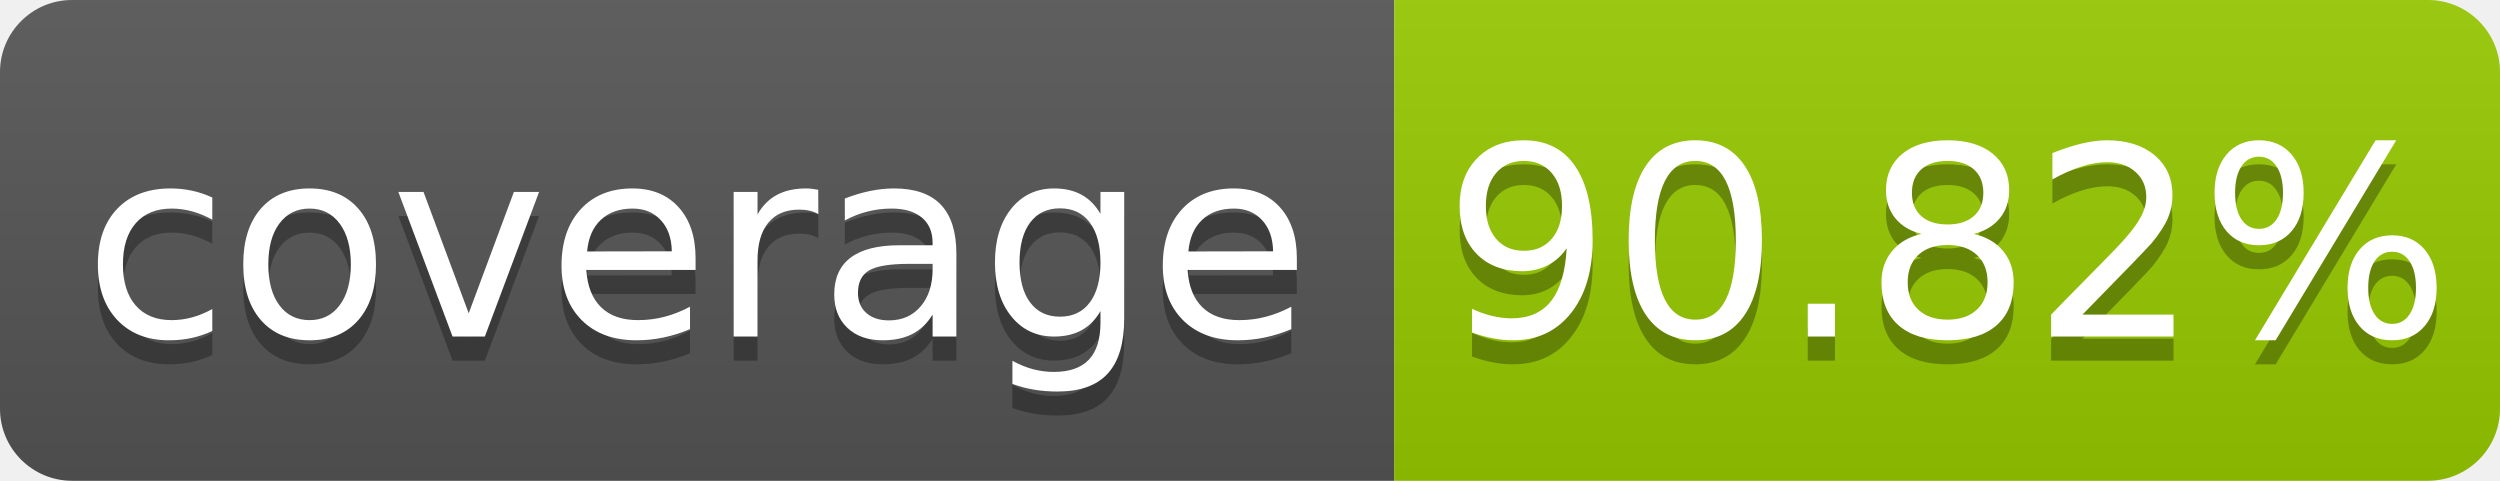
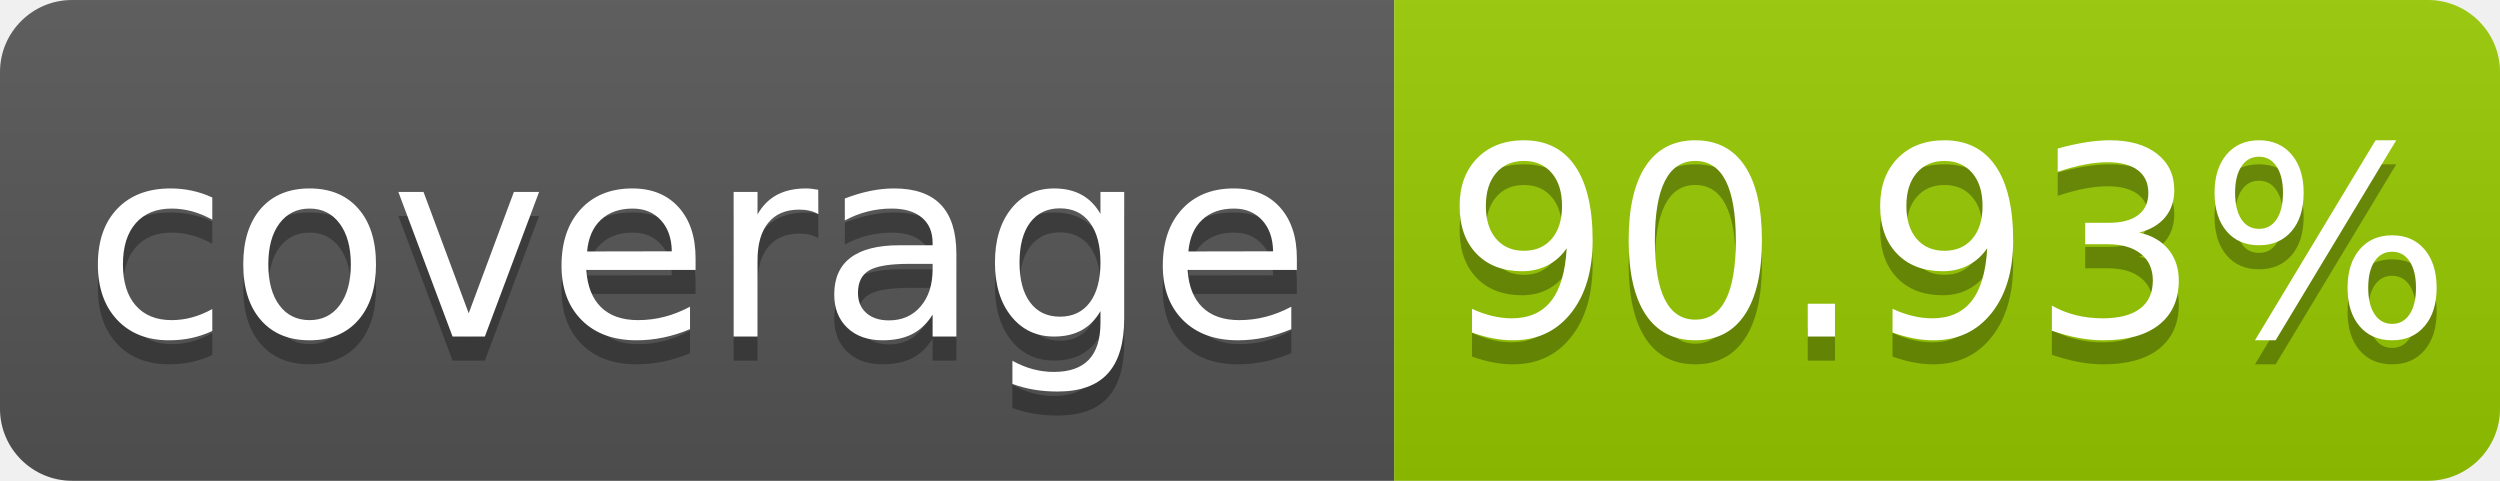
- <svg xmlns="http://www.w3.org/2000/svg" width="104" height="20" role="img" aria-label="coverage: 90.82%">
+ <svg xmlns="http://www.w3.org/2000/svg" width="104" height="20" role="img" aria-label="coverage: 90.93%">
  <linearGradient id="s" x2="0" y2="100%">
    <stop offset="0" stop-color="#bbb" stop-opacity=".1" />
    <stop offset="1" stop-opacity=".1" />
  </linearGradient>
  <clipPath id="r">
    <rect width="104" height="20" rx="3" fill="#fff" />
  </clipPath>
  <g clip-path="url(#r)">
    <rect width="58" height="20" fill="#555" />
    <rect x="58" width="46" height="20" fill="#97ca00" />
    <rect width="104" height="20" fill="url(#s)" />
  </g>
  <g fill="#fff" text-anchor="middle" font-family="Verdana,Geneva,DejaVu Sans,sans-serif" text-rendering="geometricPrecision" font-size="110">
    <text aria-hidden="true" x="290" y="150" fill="#010101" fill-opacity=".3" transform="scale(.1)" textLength="480">coverage</text>
    <text x="290" y="140" transform="scale(.1)" fill="#fff" textLength="480">coverage</text>
-     <text aria-hidden="true" x="810" y="150" fill="#010101" fill-opacity=".3" transform="scale(.1)" textLength="360">90.82%</text>
-     <text x="810" y="140" transform="scale(.1)" fill="#fff" textLength="360">90.82%</text>
+     <text aria-hidden="true" x="810" y="150" fill="#010101" fill-opacity=".3" transform="scale(.1)" textLength="360">90.93%</text>
+     <text x="810" y="140" transform="scale(.1)" fill="#fff" textLength="360">90.93%</text>
  </g>
</svg>
